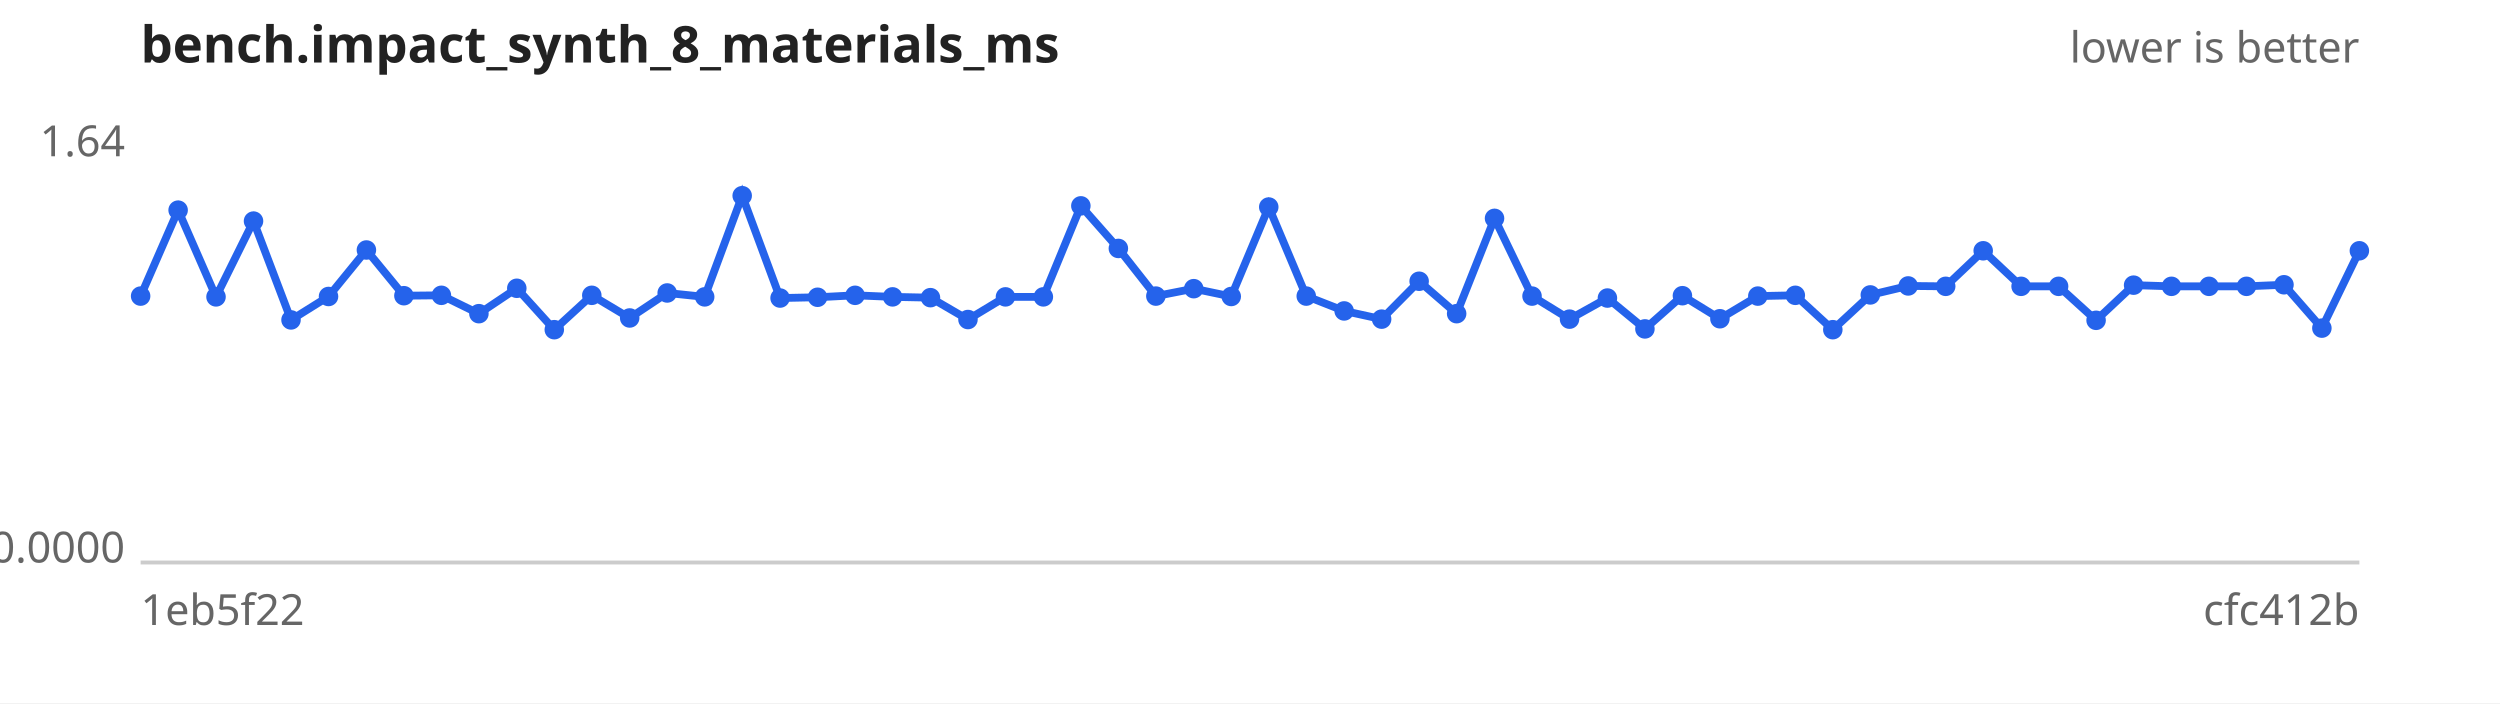
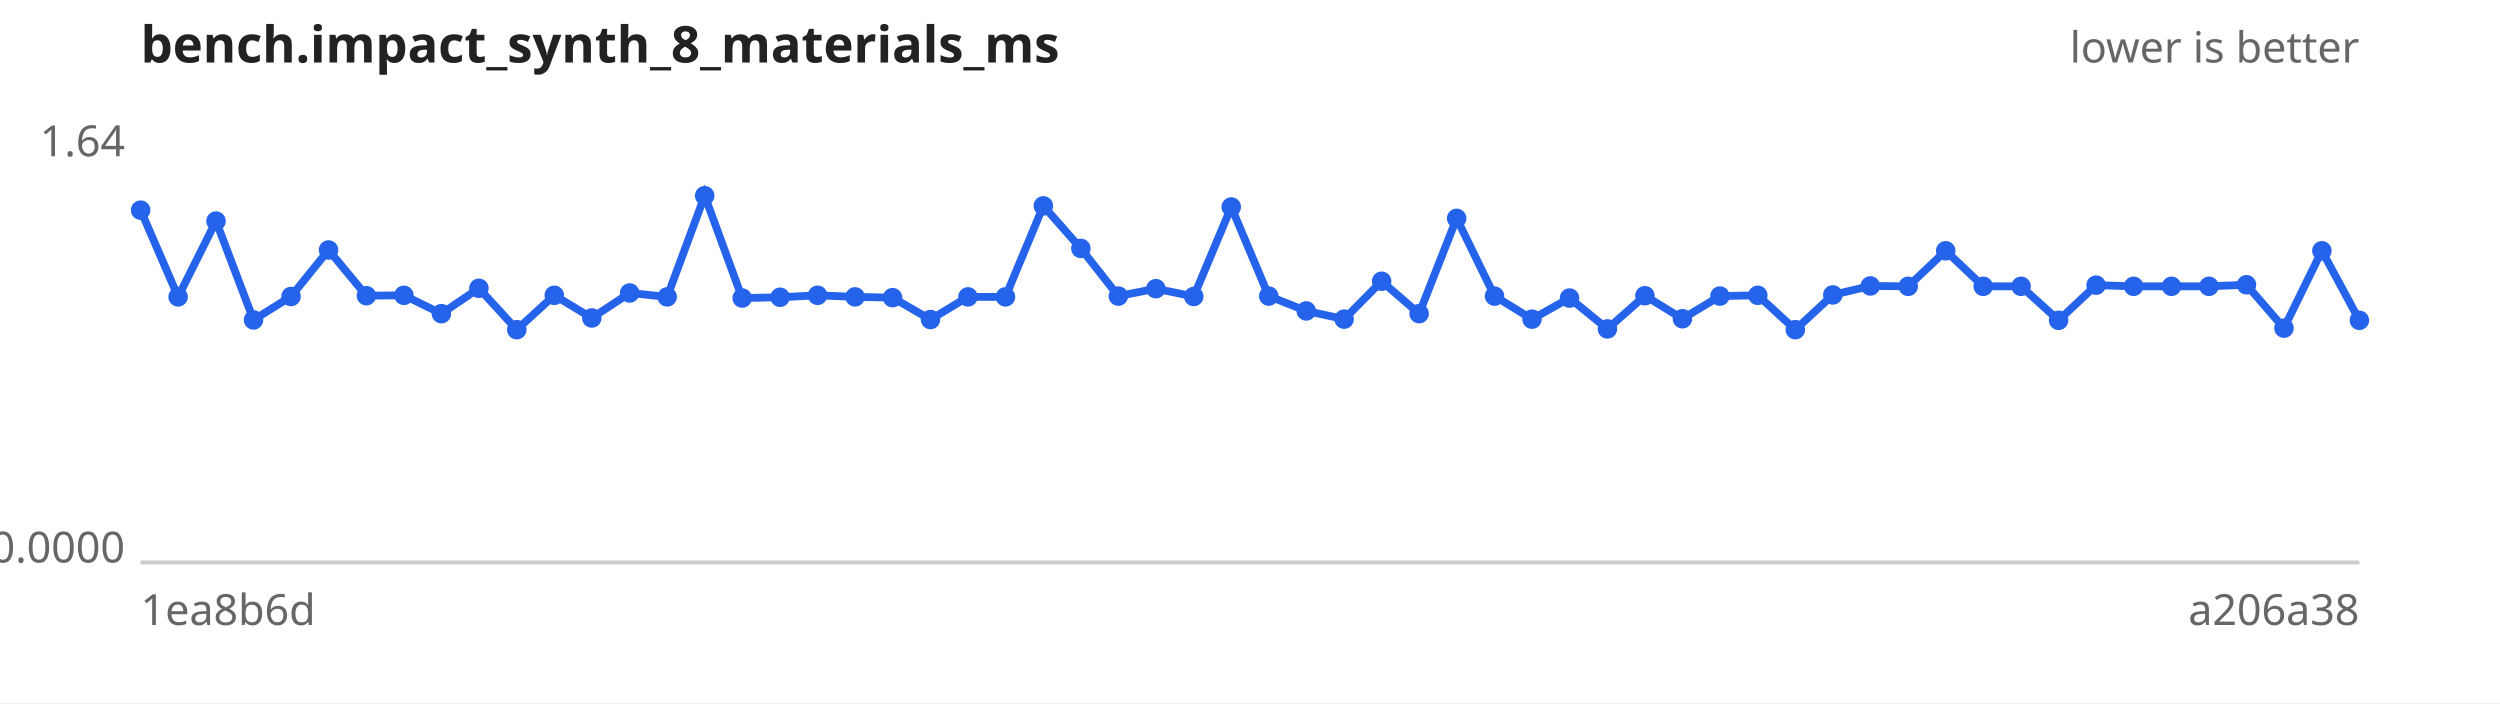
<svg xmlns="http://www.w3.org/2000/svg" width="640" height="180" viewBox="0 0 640 180" font-family="sans-serif" font-size="11">
  <rect width="640" height="180" fill="#ffffff" />
  <text x="36" y="16" font-size="13" font-weight="bold" fill="#222">bench.impact_synth_8_materials_ms</text>
  <text x="604" y="16" text-anchor="end" fill="#666">lower is better</text>
  <line x1="36" y1="144" x2="604" y2="144" stroke="#ccc" />
  <text x="32" y="40.0" text-anchor="end" fill="#666">1.64</text>
  <text x="32" y="144.0" text-anchor="end" fill="#666">0.0000</text>
-   <text x="36" y="160" fill="#666">1eb5f22</text>
-   <text x="604" y="160" text-anchor="end" fill="#666">cfc412b</text>
-   <path d="M36.0,75.8 L45.6,53.8 L55.3,76.0 L64.9,56.6 L74.5,81.9 L84.1,75.9 L93.8,64.0 L103.4,75.7 L113.0,75.6 L122.6,80.3 L132.3,73.8 L141.9,84.4 L151.5,75.6 L161.2,81.4 L170.8,75.0 L180.4,76.0 L190.0,50.1 L199.7,76.3 L209.3,76.1 L218.9,75.6 L228.5,76.0 L238.2,76.2 L247.8,81.8 L257.4,76.0 L267.1,76.0 L276.7,52.7 L286.3,63.6 L295.9,75.8 L305.6,73.9 L315.2,75.9 L324.8,53.0 L334.4,75.8 L344.1,79.6 L353.7,81.7 L363.3,72.0 L372.9,80.3 L382.6,55.9 L392.2,75.8 L401.8,81.7 L411.5,76.3 L421.1,84.2 L430.7,75.7 L440.3,81.6 L450.0,75.8 L459.6,75.6 L469.2,84.4 L478.8,75.5 L488.5,73.2 L498.1,73.3 L507.7,64.2 L517.4,73.3 L527.0,73.3 L536.6,82.0 L546.2,73.0 L555.9,73.3 L565.5,73.3 L575.1,73.3 L584.7,72.9 L594.4,84.0 L604.0,64.2" fill="none" stroke="#2563eb" stroke-width="2" />
+   <text x="36" y="160" fill="#666">1ea8b6d</text>
+   <text x="604" y="160" text-anchor="end" fill="#666">a206a38</text>
+   <path d="M36.0,53.8 L45.6,76.0 L55.3,56.6 L64.9,81.9 L74.5,75.9 L84.1,64.0 L93.8,75.7 L103.4,75.6 L113.0,80.3 L122.6,73.8 L132.3,84.4 L141.9,75.6 L151.5,81.4 L161.2,75.0 L170.8,76.0 L180.4,50.1 L190.0,76.3 L199.7,76.1 L209.3,75.6 L218.9,76.0 L228.5,76.2 L238.2,81.8 L247.8,76.0 L257.4,76.0 L267.1,52.7 L276.7,63.6 L286.3,75.8 L295.9,73.9 L305.6,75.9 L315.2,53.0 L324.8,75.8 L334.4,79.6 L344.1,81.7 L353.7,72.0 L363.3,80.3 L372.9,55.9 L382.6,75.8 L392.2,81.7 L401.8,76.3 L411.5,84.2 L421.1,75.7 L430.7,81.6 L440.3,75.8 L450.0,75.6 L459.6,84.4 L469.2,75.5 L478.8,73.2 L488.5,73.3 L498.1,64.2 L507.7,73.3 L517.4,73.3 L527.0,82.0 L536.6,73.0 L546.2,73.3 L555.9,73.3 L565.5,73.3 L575.1,72.9 L584.7,84.0 L594.4,64.2 L604.0,82.0" fill="none" stroke="#2563eb" stroke-width="2" />
  <g fill="#2563eb">
-     <circle cx="36.0" cy="75.8" r="2.5" />
-     <circle cx="45.6" cy="53.8" r="2.5" />
-     <circle cx="55.3" cy="76.0" r="2.5" />
-     <circle cx="64.9" cy="56.6" r="2.5" />
-     <circle cx="74.5" cy="81.9" r="2.5" />
-     <circle cx="84.1" cy="75.9" r="2.5" />
-     <circle cx="93.8" cy="64.0" r="2.5" />
-     <circle cx="103.4" cy="75.7" r="2.5" />
-     <circle cx="113.0" cy="75.6" r="2.5" />
-     <circle cx="122.6" cy="80.3" r="2.5" />
-     <circle cx="132.3" cy="73.8" r="2.5" />
-     <circle cx="141.9" cy="84.4" r="2.5" />
-     <circle cx="151.5" cy="75.6" r="2.5" />
-     <circle cx="161.2" cy="81.4" r="2.5" />
-     <circle cx="170.8" cy="75.0" r="2.5" />
-     <circle cx="180.4" cy="76.0" r="2.5" />
-     <circle cx="190.0" cy="50.1" r="2.5" />
-     <circle cx="199.7" cy="76.3" r="2.5" />
-     <circle cx="209.3" cy="76.1" r="2.5" />
-     <circle cx="218.9" cy="75.6" r="2.5" />
-     <circle cx="228.5" cy="76.0" r="2.5" />
-     <circle cx="238.2" cy="76.2" r="2.5" />
-     <circle cx="247.8" cy="81.8" r="2.5" />
+     <circle cx="36.0" cy="53.8" r="2.5" />
+     <circle cx="45.6" cy="76.0" r="2.5" />
+     <circle cx="55.3" cy="56.6" r="2.5" />
+     <circle cx="64.9" cy="81.9" r="2.5" />
+     <circle cx="74.5" cy="75.9" r="2.5" />
+     <circle cx="84.1" cy="64.0" r="2.5" />
+     <circle cx="93.8" cy="75.7" r="2.5" />
+     <circle cx="103.4" cy="75.6" r="2.5" />
+     <circle cx="113.0" cy="80.3" r="2.5" />
+     <circle cx="122.6" cy="73.8" r="2.5" />
+     <circle cx="132.3" cy="84.4" r="2.5" />
+     <circle cx="141.9" cy="75.6" r="2.5" />
+     <circle cx="151.5" cy="81.4" r="2.5" />
+     <circle cx="161.2" cy="75.0" r="2.5" />
+     <circle cx="170.8" cy="76.0" r="2.5" />
+     <circle cx="180.4" cy="50.1" r="2.5" />
+     <circle cx="190.0" cy="76.3" r="2.5" />
+     <circle cx="199.7" cy="76.1" r="2.5" />
+     <circle cx="209.3" cy="75.6" r="2.5" />
+     <circle cx="218.9" cy="76.0" r="2.5" />
+     <circle cx="228.5" cy="76.2" r="2.5" />
+     <circle cx="238.2" cy="81.8" r="2.5" />
+     <circle cx="247.8" cy="76.0" r="2.5" />
    <circle cx="257.4" cy="76.0" r="2.5" />
-     <circle cx="267.1" cy="76.0" r="2.5" />
-     <circle cx="276.7" cy="52.7" r="2.5" />
-     <circle cx="286.3" cy="63.6" r="2.5" />
-     <circle cx="295.9" cy="75.8" r="2.5" />
-     <circle cx="305.6" cy="73.9" r="2.5" />
-     <circle cx="315.2" cy="75.9" r="2.5" />
-     <circle cx="324.8" cy="53.0" r="2.5" />
-     <circle cx="334.4" cy="75.8" r="2.5" />
-     <circle cx="344.1" cy="79.6" r="2.5" />
-     <circle cx="353.7" cy="81.7" r="2.5" />
-     <circle cx="363.3" cy="72.0" r="2.5" />
-     <circle cx="372.9" cy="80.3" r="2.5" />
-     <circle cx="382.6" cy="55.9" r="2.5" />
-     <circle cx="392.2" cy="75.8" r="2.5" />
-     <circle cx="401.8" cy="81.7" r="2.5" />
-     <circle cx="411.5" cy="76.3" r="2.5" />
-     <circle cx="421.1" cy="84.2" r="2.5" />
-     <circle cx="430.7" cy="75.7" r="2.5" />
-     <circle cx="440.3" cy="81.6" r="2.5" />
-     <circle cx="450.0" cy="75.8" r="2.5" />
-     <circle cx="459.6" cy="75.6" r="2.5" />
-     <circle cx="469.2" cy="84.4" r="2.5" />
-     <circle cx="478.8" cy="75.5" r="2.5" />
-     <circle cx="488.5" cy="73.2" r="2.5" />
-     <circle cx="498.1" cy="73.3" r="2.5" />
-     <circle cx="507.7" cy="64.2" r="2.5" />
+     <circle cx="267.1" cy="52.7" r="2.5" />
+     <circle cx="276.7" cy="63.6" r="2.5" />
+     <circle cx="286.3" cy="75.8" r="2.5" />
+     <circle cx="295.9" cy="73.9" r="2.5" />
+     <circle cx="305.6" cy="75.9" r="2.5" />
+     <circle cx="315.2" cy="53.0" r="2.5" />
+     <circle cx="324.8" cy="75.8" r="2.5" />
+     <circle cx="334.4" cy="79.6" r="2.5" />
+     <circle cx="344.1" cy="81.7" r="2.5" />
+     <circle cx="353.7" cy="72.0" r="2.5" />
+     <circle cx="363.3" cy="80.3" r="2.5" />
+     <circle cx="372.9" cy="55.9" r="2.5" />
+     <circle cx="382.6" cy="75.8" r="2.5" />
+     <circle cx="392.2" cy="81.7" r="2.5" />
+     <circle cx="401.8" cy="76.3" r="2.5" />
+     <circle cx="411.5" cy="84.2" r="2.5" />
+     <circle cx="421.1" cy="75.7" r="2.5" />
+     <circle cx="430.7" cy="81.6" r="2.5" />
+     <circle cx="440.3" cy="75.8" r="2.5" />
+     <circle cx="450.0" cy="75.6" r="2.5" />
+     <circle cx="459.6" cy="84.4" r="2.5" />
+     <circle cx="469.2" cy="75.5" r="2.5" />
+     <circle cx="478.8" cy="73.2" r="2.5" />
+     <circle cx="488.5" cy="73.3" r="2.5" />
+     <circle cx="498.1" cy="64.2" r="2.5" />
+     <circle cx="507.7" cy="73.3" r="2.5" />
    <circle cx="517.4" cy="73.3" r="2.5" />
-     <circle cx="527.0" cy="73.3" r="2.5" />
-     <circle cx="536.6" cy="82.0" r="2.5" />
-     <circle cx="546.2" cy="73.0" r="2.5" />
+     <circle cx="527.0" cy="82.0" r="2.5" />
+     <circle cx="536.6" cy="73.0" r="2.5" />
+     <circle cx="546.2" cy="73.3" r="2.5" />
    <circle cx="555.9" cy="73.3" r="2.5" />
    <circle cx="565.5" cy="73.3" r="2.5" />
-     <circle cx="575.1" cy="73.3" r="2.5" />
-     <circle cx="584.7" cy="72.9" r="2.5" />
-     <circle cx="594.4" cy="84.0" r="2.5" />
-     <circle cx="604.0" cy="64.2" r="2.5" />
+     <circle cx="575.1" cy="72.9" r="2.5" />
+     <circle cx="584.7" cy="84.0" r="2.5" />
+     <circle cx="594.4" cy="64.2" r="2.5" />
+     <circle cx="604.0" cy="82.0" r="2.5" />
  </g>
</svg>
